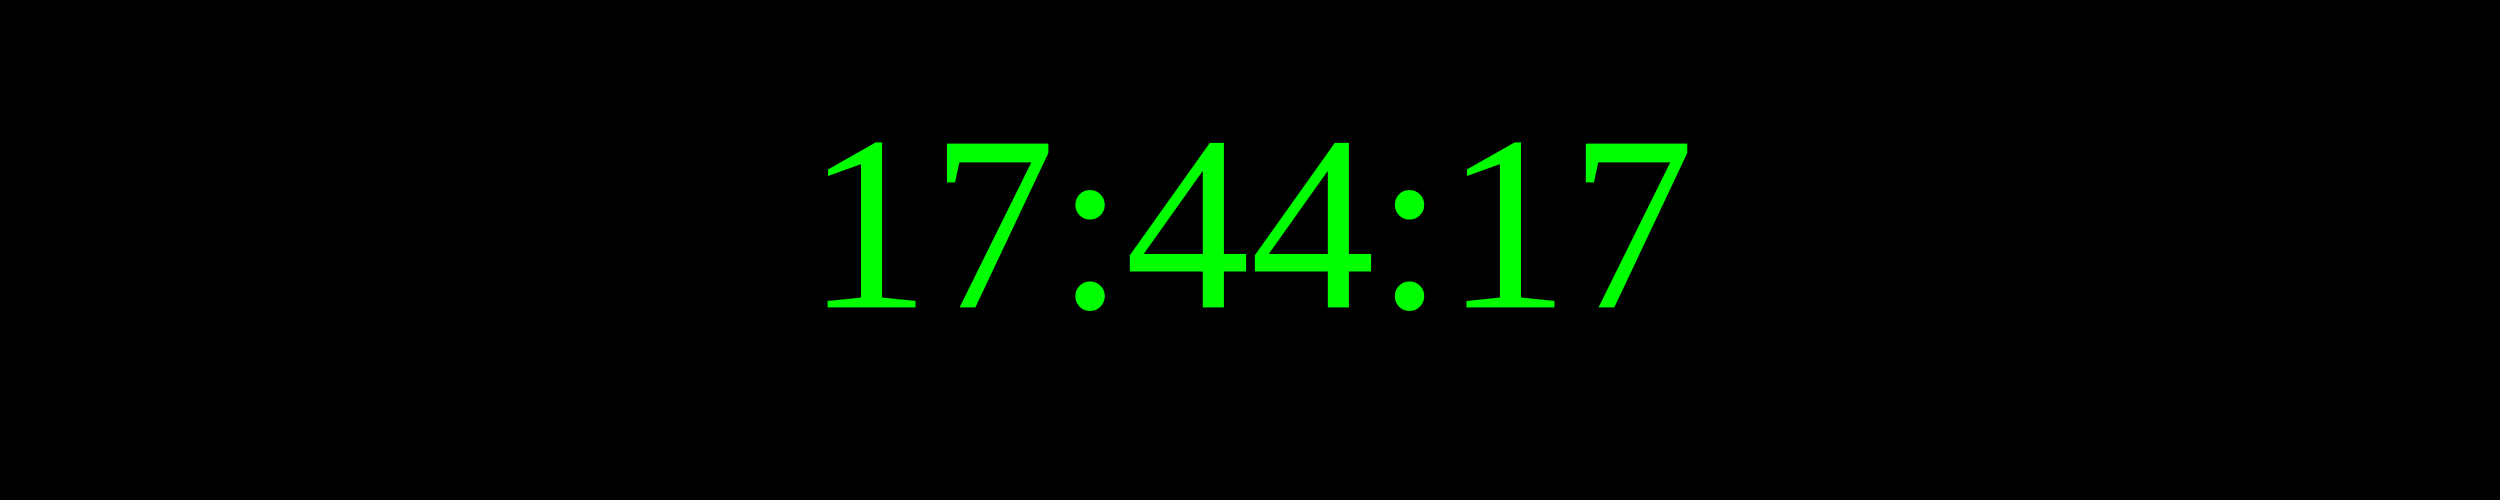
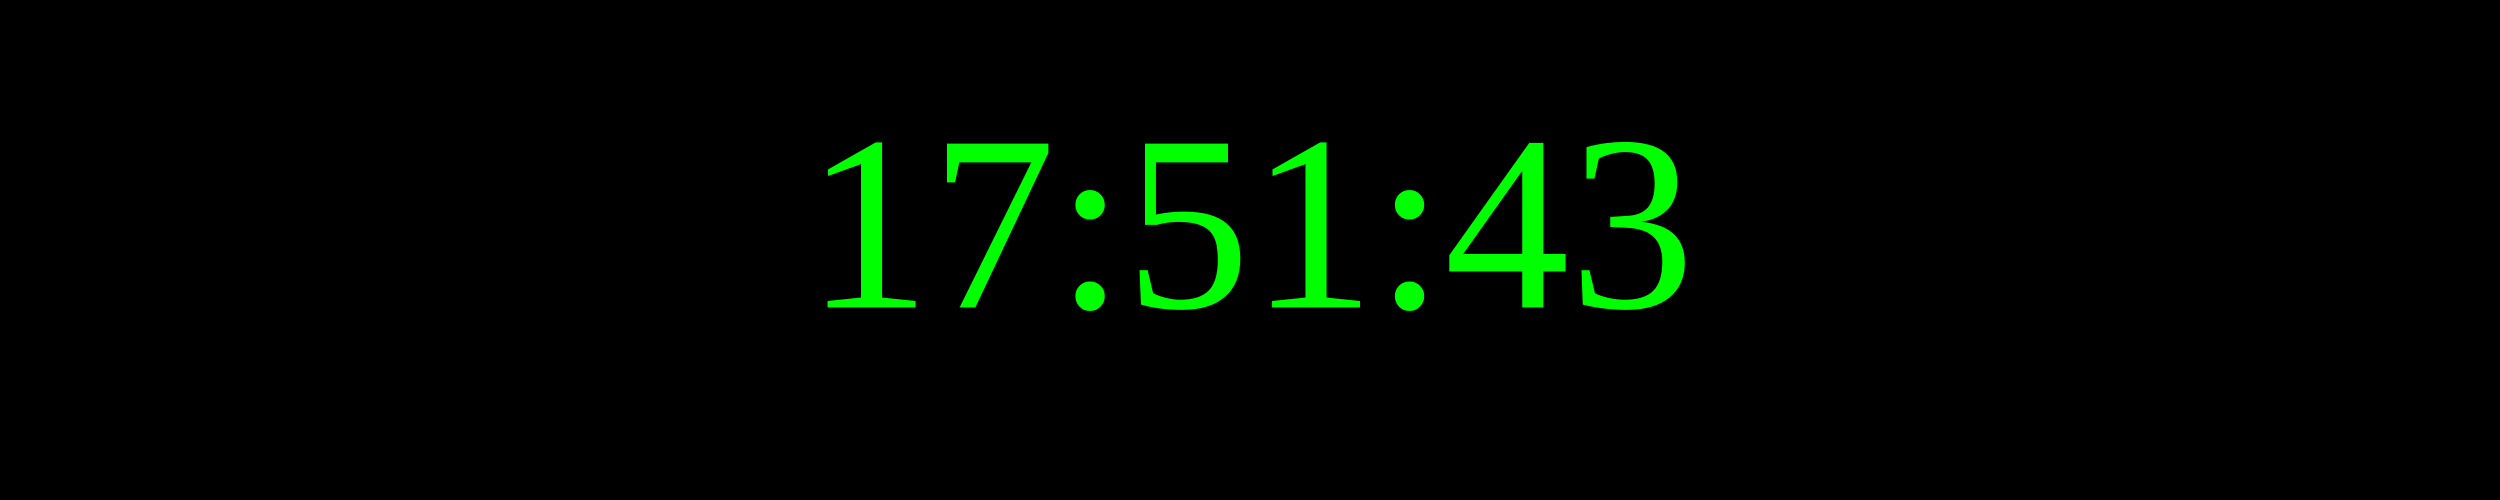
<svg xmlns="http://www.w3.org/2000/svg" width="250" height="50">
  <rect width="100%" height="100%" fill="black" />
  <text x="50%" y="50%" font-size="25" fill="lime" text-anchor="middle" dominant-baseline="middle">
- 17:44:17
+ 17:51:43
</text>
</svg>
